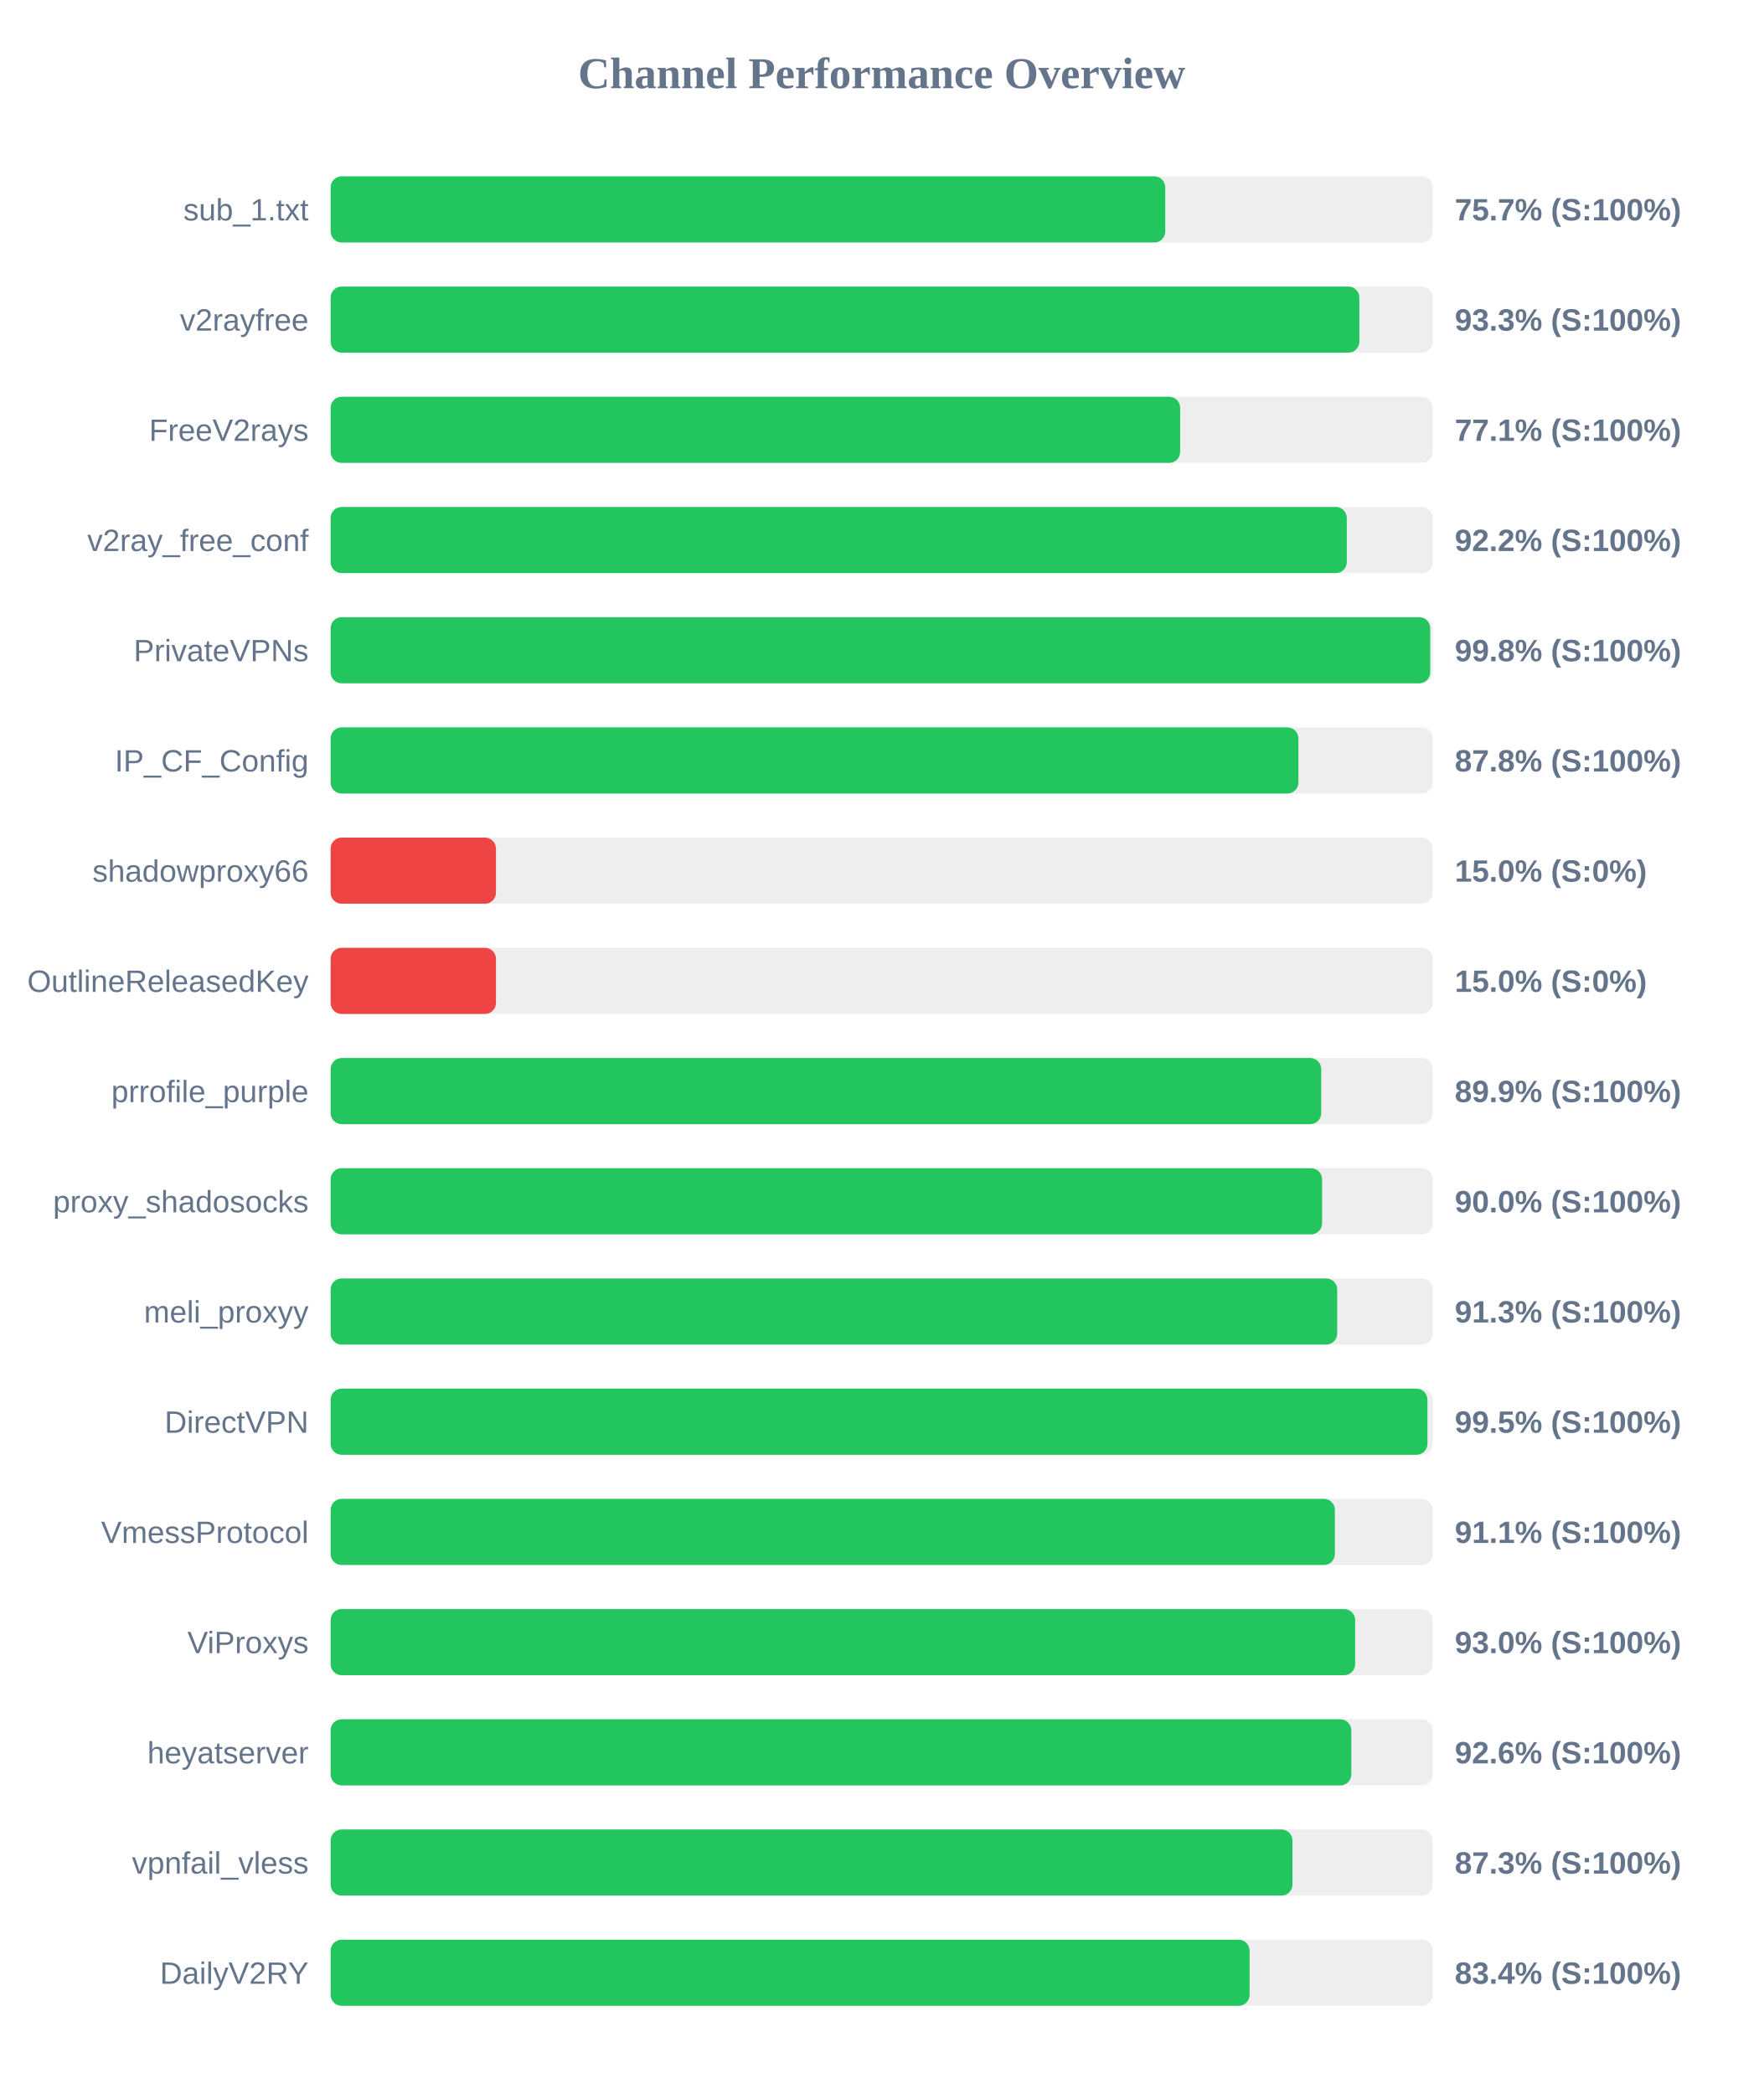
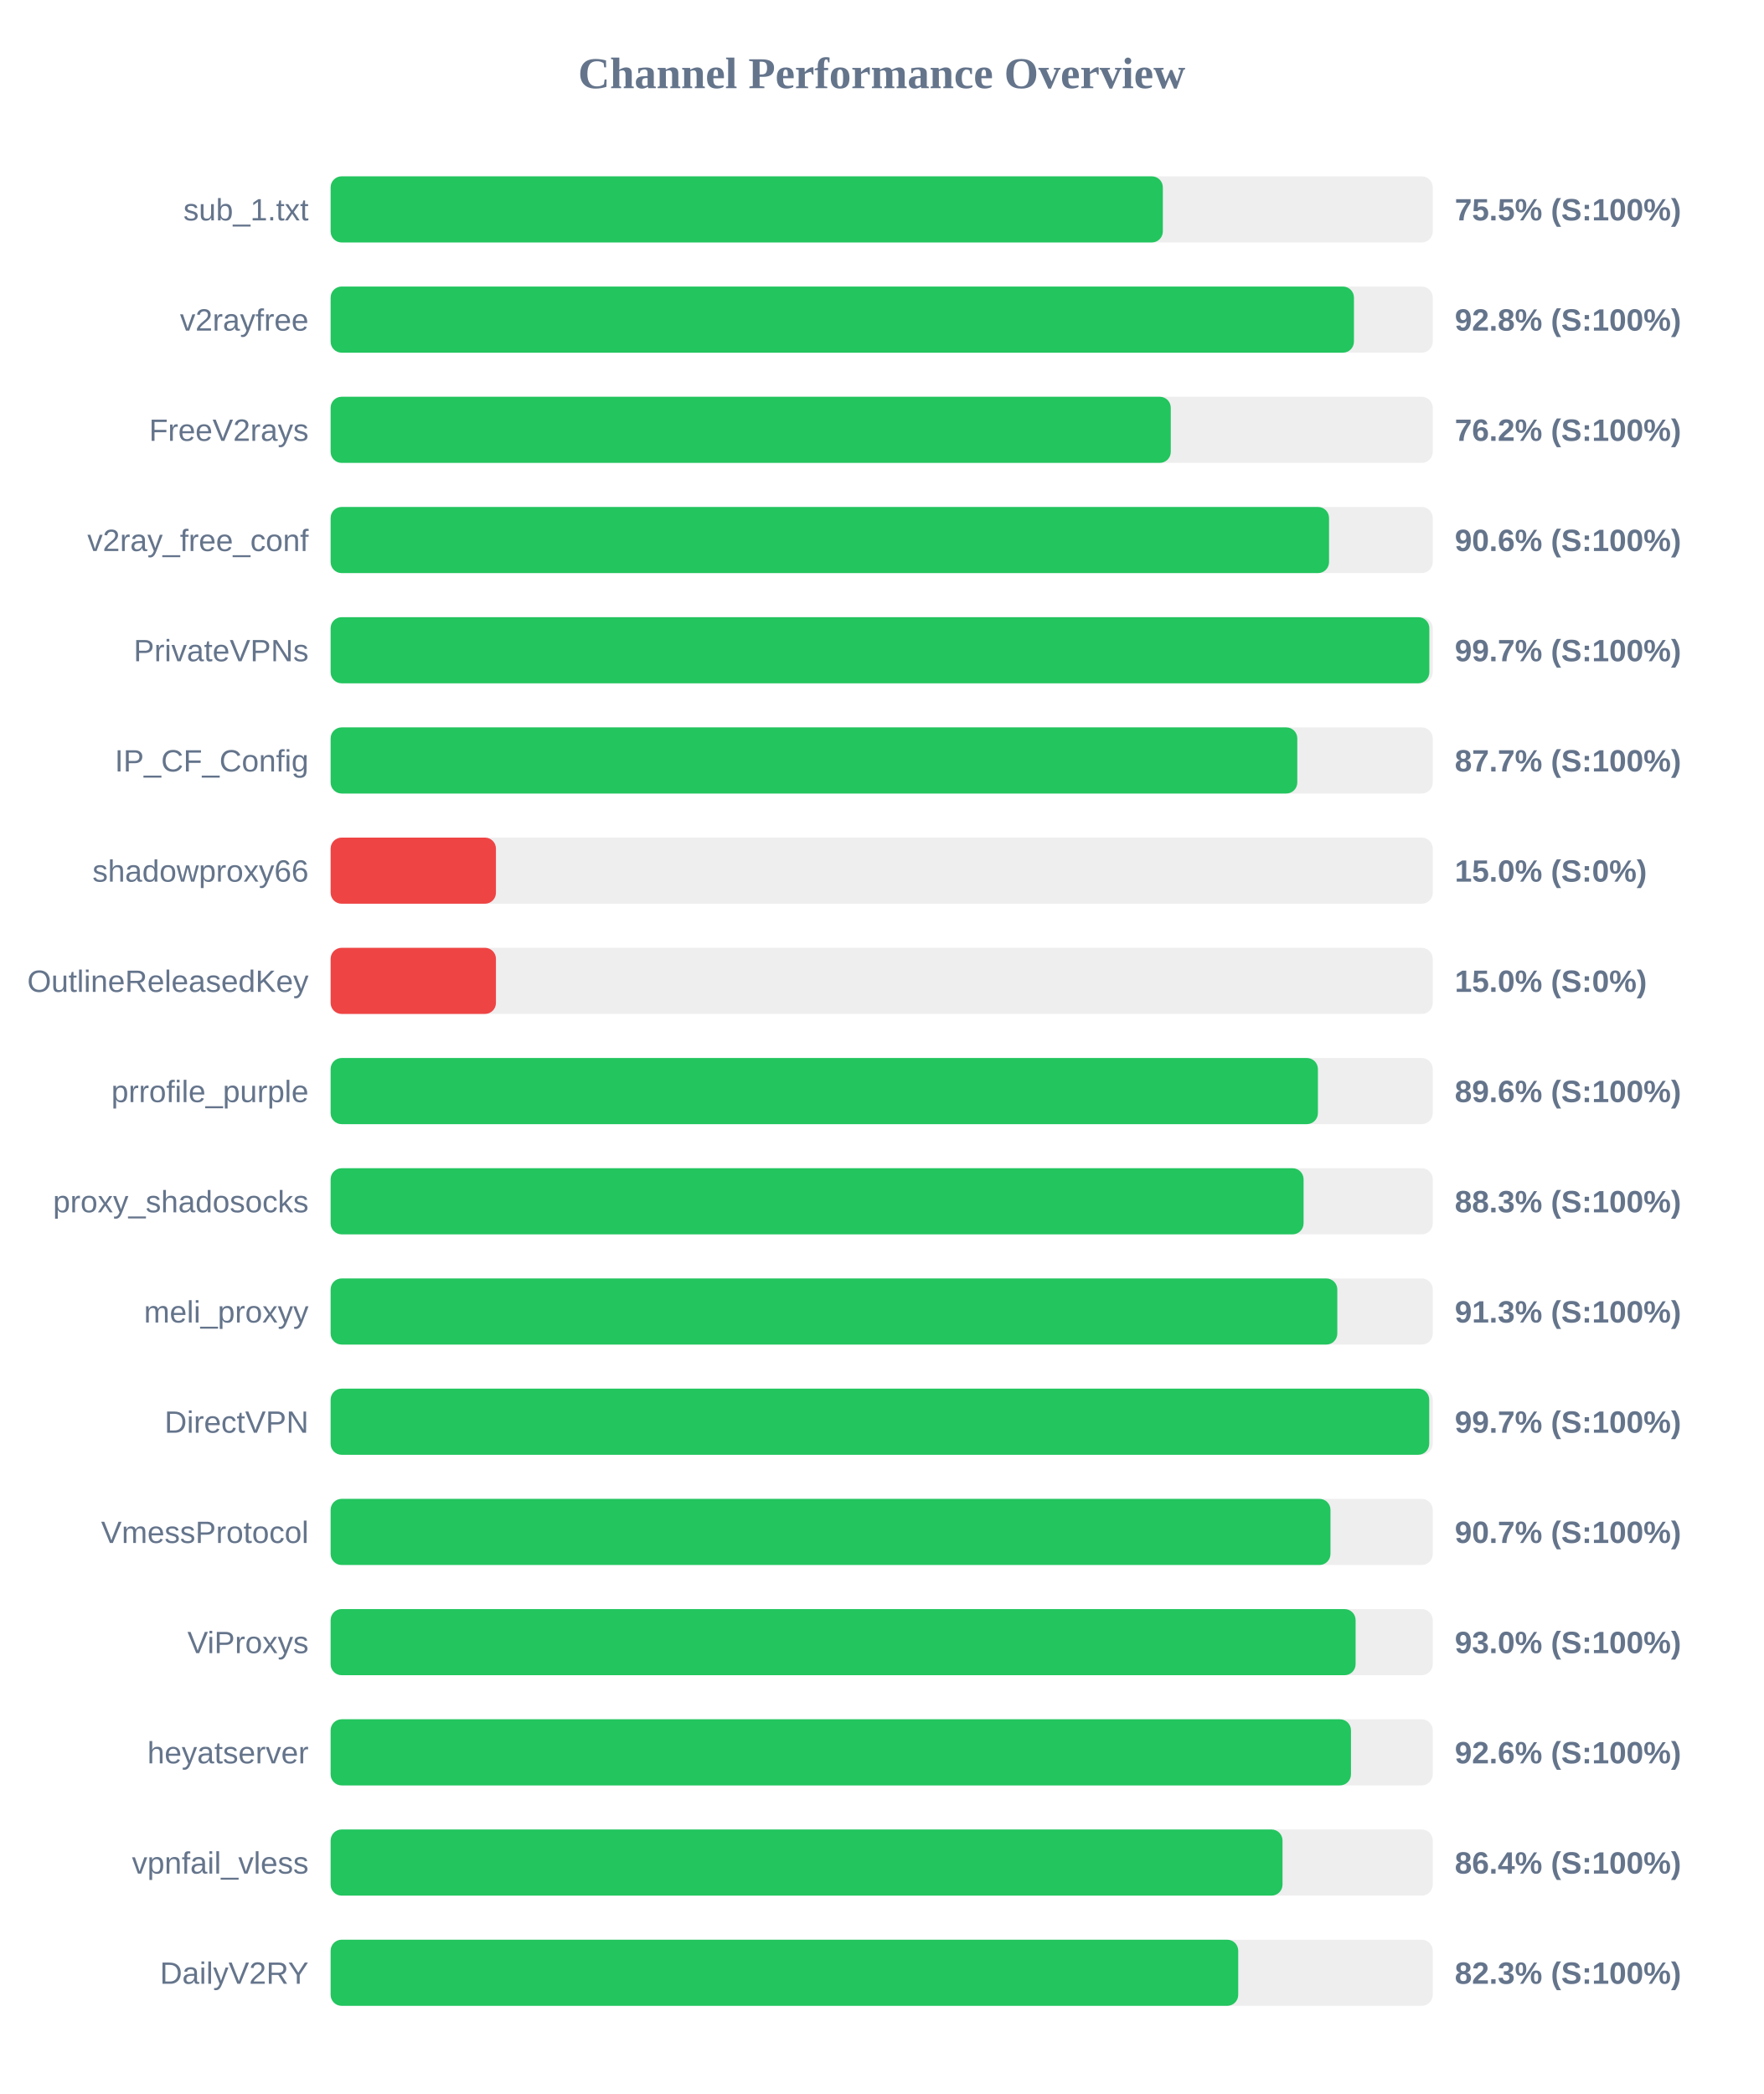
<svg xmlns="http://www.w3.org/2000/svg" width="800" height="950" version="1.1">
  <style>
        .row { font: 14px Arial; fill: #64748b; }
        .score { font: bold 14px Arial; fill: #64748b; }
    </style>
  <text x="400" y="40" text-anchor="middle" font-size="20px" font-weight="bold" fill="#64748b">Channel Performance Overview</text>
  <rect x="150" y="80" width="500" height="30" fill="#eee" rx="5" />
-   <rect x="150" y="80" width="378.65" height="30" fill="#22c55e" rx="5" />
+   <rect x="150" y="80" width="377.55" height="30" fill="#22c55e" rx="5" />
  <text x="140" y="100" text-anchor="end" class="row">sub_1.txt</text>
-   <text x="660" y="100" text-anchor="start" class="score">75.7% (S:100%)</text>
+   <text x="660" y="100" text-anchor="start" class="score">75.5% (S:100%)</text>
  <rect x="150" y="130" width="500" height="30" fill="#eee" rx="5" />
-   <rect x="150" y="130" width="466.7" height="30" fill="#22c55e" rx="5" />
+   <rect x="150" y="130" width="464.25" height="30" fill="#22c55e" rx="5" />
  <text x="140" y="150" text-anchor="end" class="row">v2rayfree</text>
-   <text x="660" y="150" text-anchor="start" class="score">93.3% (S:100%)</text>
+   <text x="660" y="150" text-anchor="start" class="score">92.8% (S:100%)</text>
  <rect x="150" y="180" width="500" height="30" fill="#eee" rx="5" />
-   <rect x="150" y="180" width="385.4" height="30" fill="#22c55e" rx="5" />
+   <rect x="150" y="180" width="381.15" height="30" fill="#22c55e" rx="5" />
  <text x="140" y="200" text-anchor="end" class="row">FreeV2rays</text>
-   <text x="660" y="200" text-anchor="start" class="score">77.1% (S:100%)</text>
+   <text x="660" y="200" text-anchor="start" class="score">76.2% (S:100%)</text>
  <rect x="150" y="230" width="500" height="30" fill="#eee" rx="5" />
-   <rect x="150" y="230" width="461.0" height="30" fill="#22c55e" rx="5" />
+   <rect x="150" y="230" width="452.95" height="30" fill="#22c55e" rx="5" />
  <text x="140" y="250" text-anchor="end" class="row">v2ray_free_conf</text>
-   <text x="660" y="250" text-anchor="start" class="score">92.2% (S:100%)</text>
+   <text x="660" y="250" text-anchor="start" class="score">90.6% (S:100%)</text>
  <rect x="150" y="280" width="500" height="30" fill="#eee" rx="5" />
-   <rect x="150" y="280" width="498.85" height="30" fill="#22c55e" rx="5" />
+   <rect x="150" y="280" width="498.45" height="30" fill="#22c55e" rx="5" />
  <text x="140" y="300" text-anchor="end" class="row">PrivateVPNs</text>
-   <text x="660" y="300" text-anchor="start" class="score">99.8% (S:100%)</text>
+   <text x="660" y="300" text-anchor="start" class="score">99.7% (S:100%)</text>
  <rect x="150" y="330" width="500" height="30" fill="#eee" rx="5" />
-   <rect x="150" y="330" width="439.05" height="30" fill="#22c55e" rx="5" />
+   <rect x="150" y="330" width="438.55" height="30" fill="#22c55e" rx="5" />
  <text x="140" y="350" text-anchor="end" class="row">IP_CF_Config</text>
-   <text x="660" y="350" text-anchor="start" class="score">87.8% (S:100%)</text>
+   <text x="660" y="350" text-anchor="start" class="score">87.7% (S:100%)</text>
  <rect x="150" y="380" width="500" height="30" fill="#eee" rx="5" />
  <rect x="150" y="380" width="75.0" height="30" fill="#ef4444" rx="5" />
  <text x="140" y="400" text-anchor="end" class="row">shadowproxy66</text>
  <text x="660" y="400" text-anchor="start" class="score">15.0% (S:0%)</text>
  <rect x="150" y="430" width="500" height="30" fill="#eee" rx="5" />
  <rect x="150" y="430" width="75.0" height="30" fill="#ef4444" rx="5" />
  <text x="140" y="450" text-anchor="end" class="row">OutlineReleasedKey</text>
  <text x="660" y="450" text-anchor="start" class="score">15.0% (S:0%)</text>
  <rect x="150" y="480" width="500" height="30" fill="#eee" rx="5" />
-   <rect x="150" y="480" width="449.4" height="30" fill="#22c55e" rx="5" />
+   <rect x="150" y="480" width="447.9" height="30" fill="#22c55e" rx="5" />
  <text x="140" y="500" text-anchor="end" class="row">prrofile_purple</text>
-   <text x="660" y="500" text-anchor="start" class="score">89.9% (S:100%)</text>
+   <text x="660" y="500" text-anchor="start" class="score">89.6% (S:100%)</text>
  <rect x="150" y="530" width="500" height="30" fill="#eee" rx="5" />
-   <rect x="150" y="530" width="449.8" height="30" fill="#22c55e" rx="5" />
+   <rect x="150" y="530" width="441.4" height="30" fill="#22c55e" rx="5" />
  <text x="140" y="550" text-anchor="end" class="row">proxy_shadosocks</text>
-   <text x="660" y="550" text-anchor="start" class="score">90.0% (S:100%)</text>
+   <text x="660" y="550" text-anchor="start" class="score">88.3% (S:100%)</text>
  <rect x="150" y="580" width="500" height="30" fill="#eee" rx="5" />
-   <rect x="150" y="580" width="456.65" height="30" fill="#22c55e" rx="5" />
+   <rect x="150" y="580" width="456.7" height="30" fill="#22c55e" rx="5" />
  <text x="140" y="600" text-anchor="end" class="row">meli_proxyy</text>
  <text x="660" y="600" text-anchor="start" class="score">91.3% (S:100%)</text>
  <rect x="150" y="630" width="500" height="30" fill="#eee" rx="5" />
-   <rect x="150" y="630" width="497.6" height="30" fill="#22c55e" rx="5" />
+   <rect x="150" y="630" width="498.4" height="30" fill="#22c55e" rx="5" />
  <text x="140" y="650" text-anchor="end" class="row">DirectVPN</text>
-   <text x="660" y="650" text-anchor="start" class="score">99.5% (S:100%)</text>
+   <text x="660" y="650" text-anchor="start" class="score">99.7% (S:100%)</text>
  <rect x="150" y="680" width="500" height="30" fill="#eee" rx="5" />
-   <rect x="150" y="680" width="455.6" height="30" fill="#22c55e" rx="5" />
+   <rect x="150" y="680" width="453.6" height="30" fill="#22c55e" rx="5" />
  <text x="140" y="700" text-anchor="end" class="row">VmessProtocol</text>
-   <text x="660" y="700" text-anchor="start" class="score">91.1% (S:100%)</text>
+   <text x="660" y="700" text-anchor="start" class="score">90.7% (S:100%)</text>
  <rect x="150" y="730" width="500" height="30" fill="#eee" rx="5" />
-   <rect x="150" y="730" width="464.8" height="30" fill="#22c55e" rx="5" />
+   <rect x="150" y="730" width="465.0" height="30" fill="#22c55e" rx="5" />
  <text x="140" y="750" text-anchor="end" class="row">ViProxys</text>
  <text x="660" y="750" text-anchor="start" class="score">93.0% (S:100%)</text>
  <rect x="150" y="780" width="500" height="30" fill="#eee" rx="5" />
-   <rect x="150" y="780" width="463.05" height="30" fill="#22c55e" rx="5" />
+   <rect x="150" y="780" width="462.9" height="30" fill="#22c55e" rx="5" />
  <text x="140" y="800" text-anchor="end" class="row">heyatserver</text>
  <text x="660" y="800" text-anchor="start" class="score">92.6% (S:100%)</text>
  <rect x="150" y="830" width="500" height="30" fill="#eee" rx="5" />
-   <rect x="150" y="830" width="436.35" height="30" fill="#22c55e" rx="5" />
+   <rect x="150" y="830" width="431.85" height="30" fill="#22c55e" rx="5" />
  <text x="140" y="850" text-anchor="end" class="row">vpnfail_vless</text>
-   <text x="660" y="850" text-anchor="start" class="score">87.3% (S:100%)</text>
+   <text x="660" y="850" text-anchor="start" class="score">86.4% (S:100%)</text>
  <rect x="150" y="880" width="500" height="30" fill="#eee" rx="5" />
-   <rect x="150" y="880" width="416.9" height="30" fill="#22c55e" rx="5" />
+   <rect x="150" y="880" width="411.75" height="30" fill="#22c55e" rx="5" />
  <text x="140" y="900" text-anchor="end" class="row">DailyV2RY</text>
-   <text x="660" y="900" text-anchor="start" class="score">83.4% (S:100%)</text>
+   <text x="660" y="900" text-anchor="start" class="score">82.3% (S:100%)</text>
</svg>
